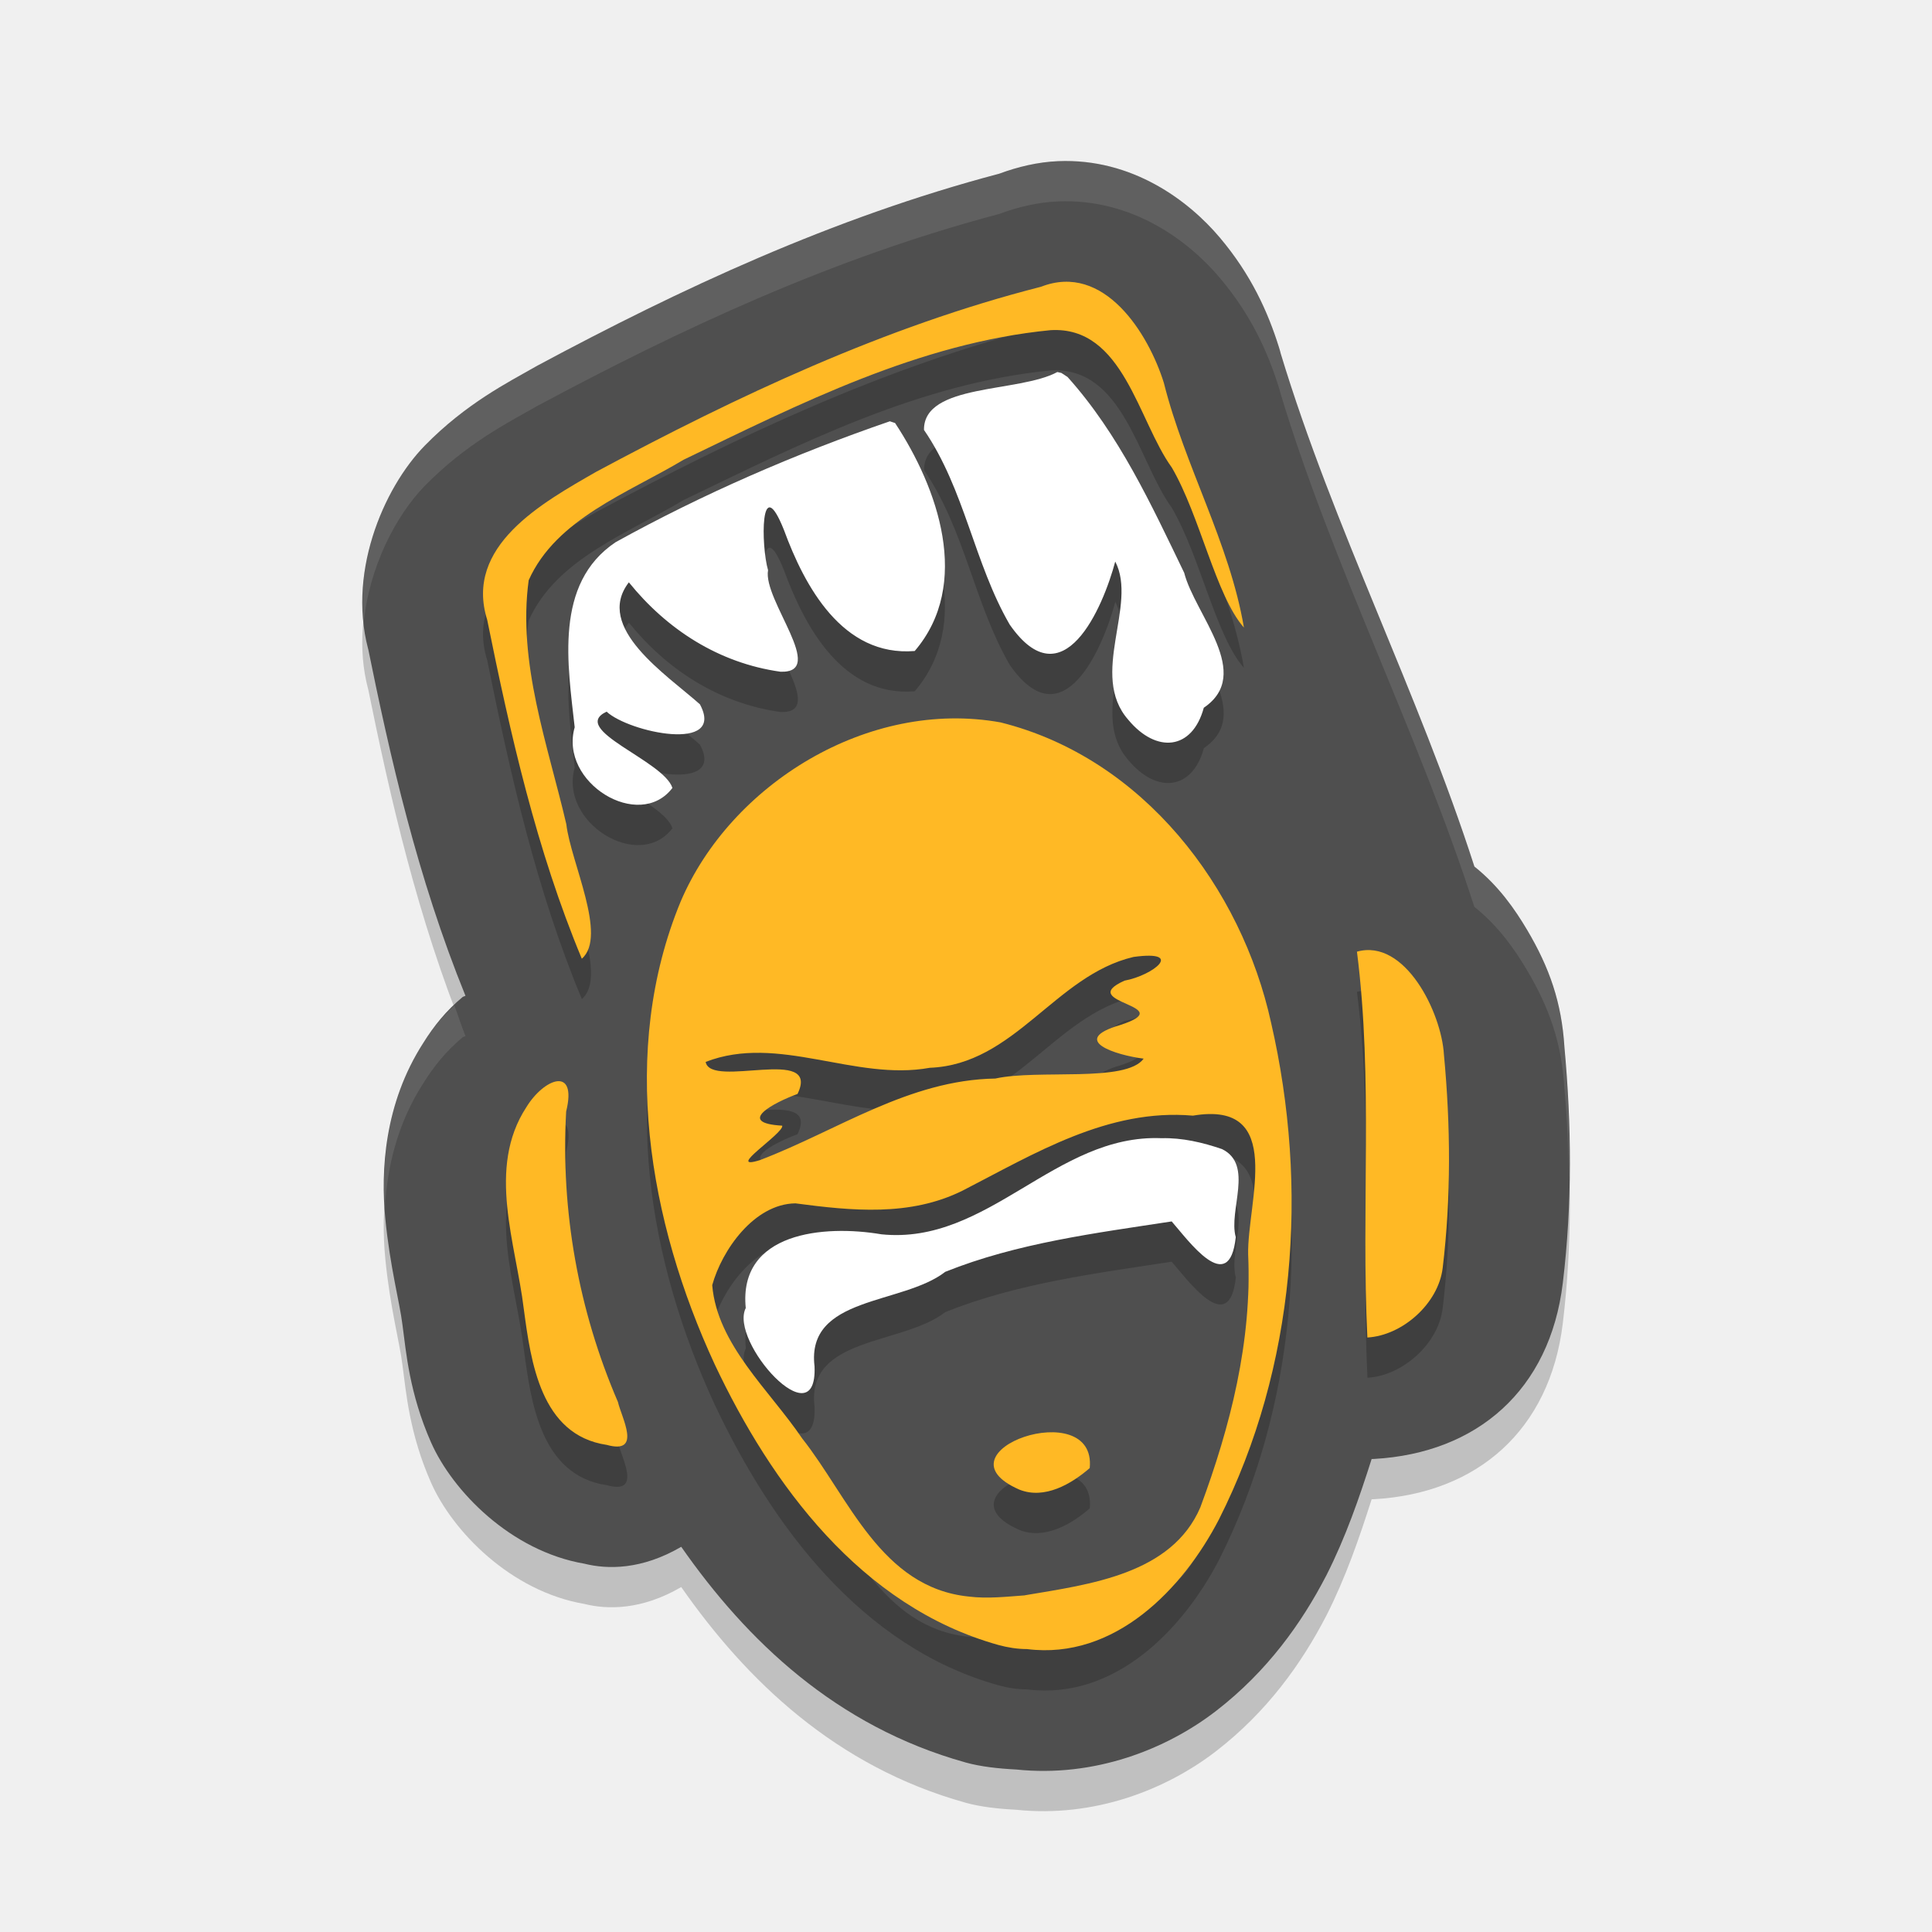
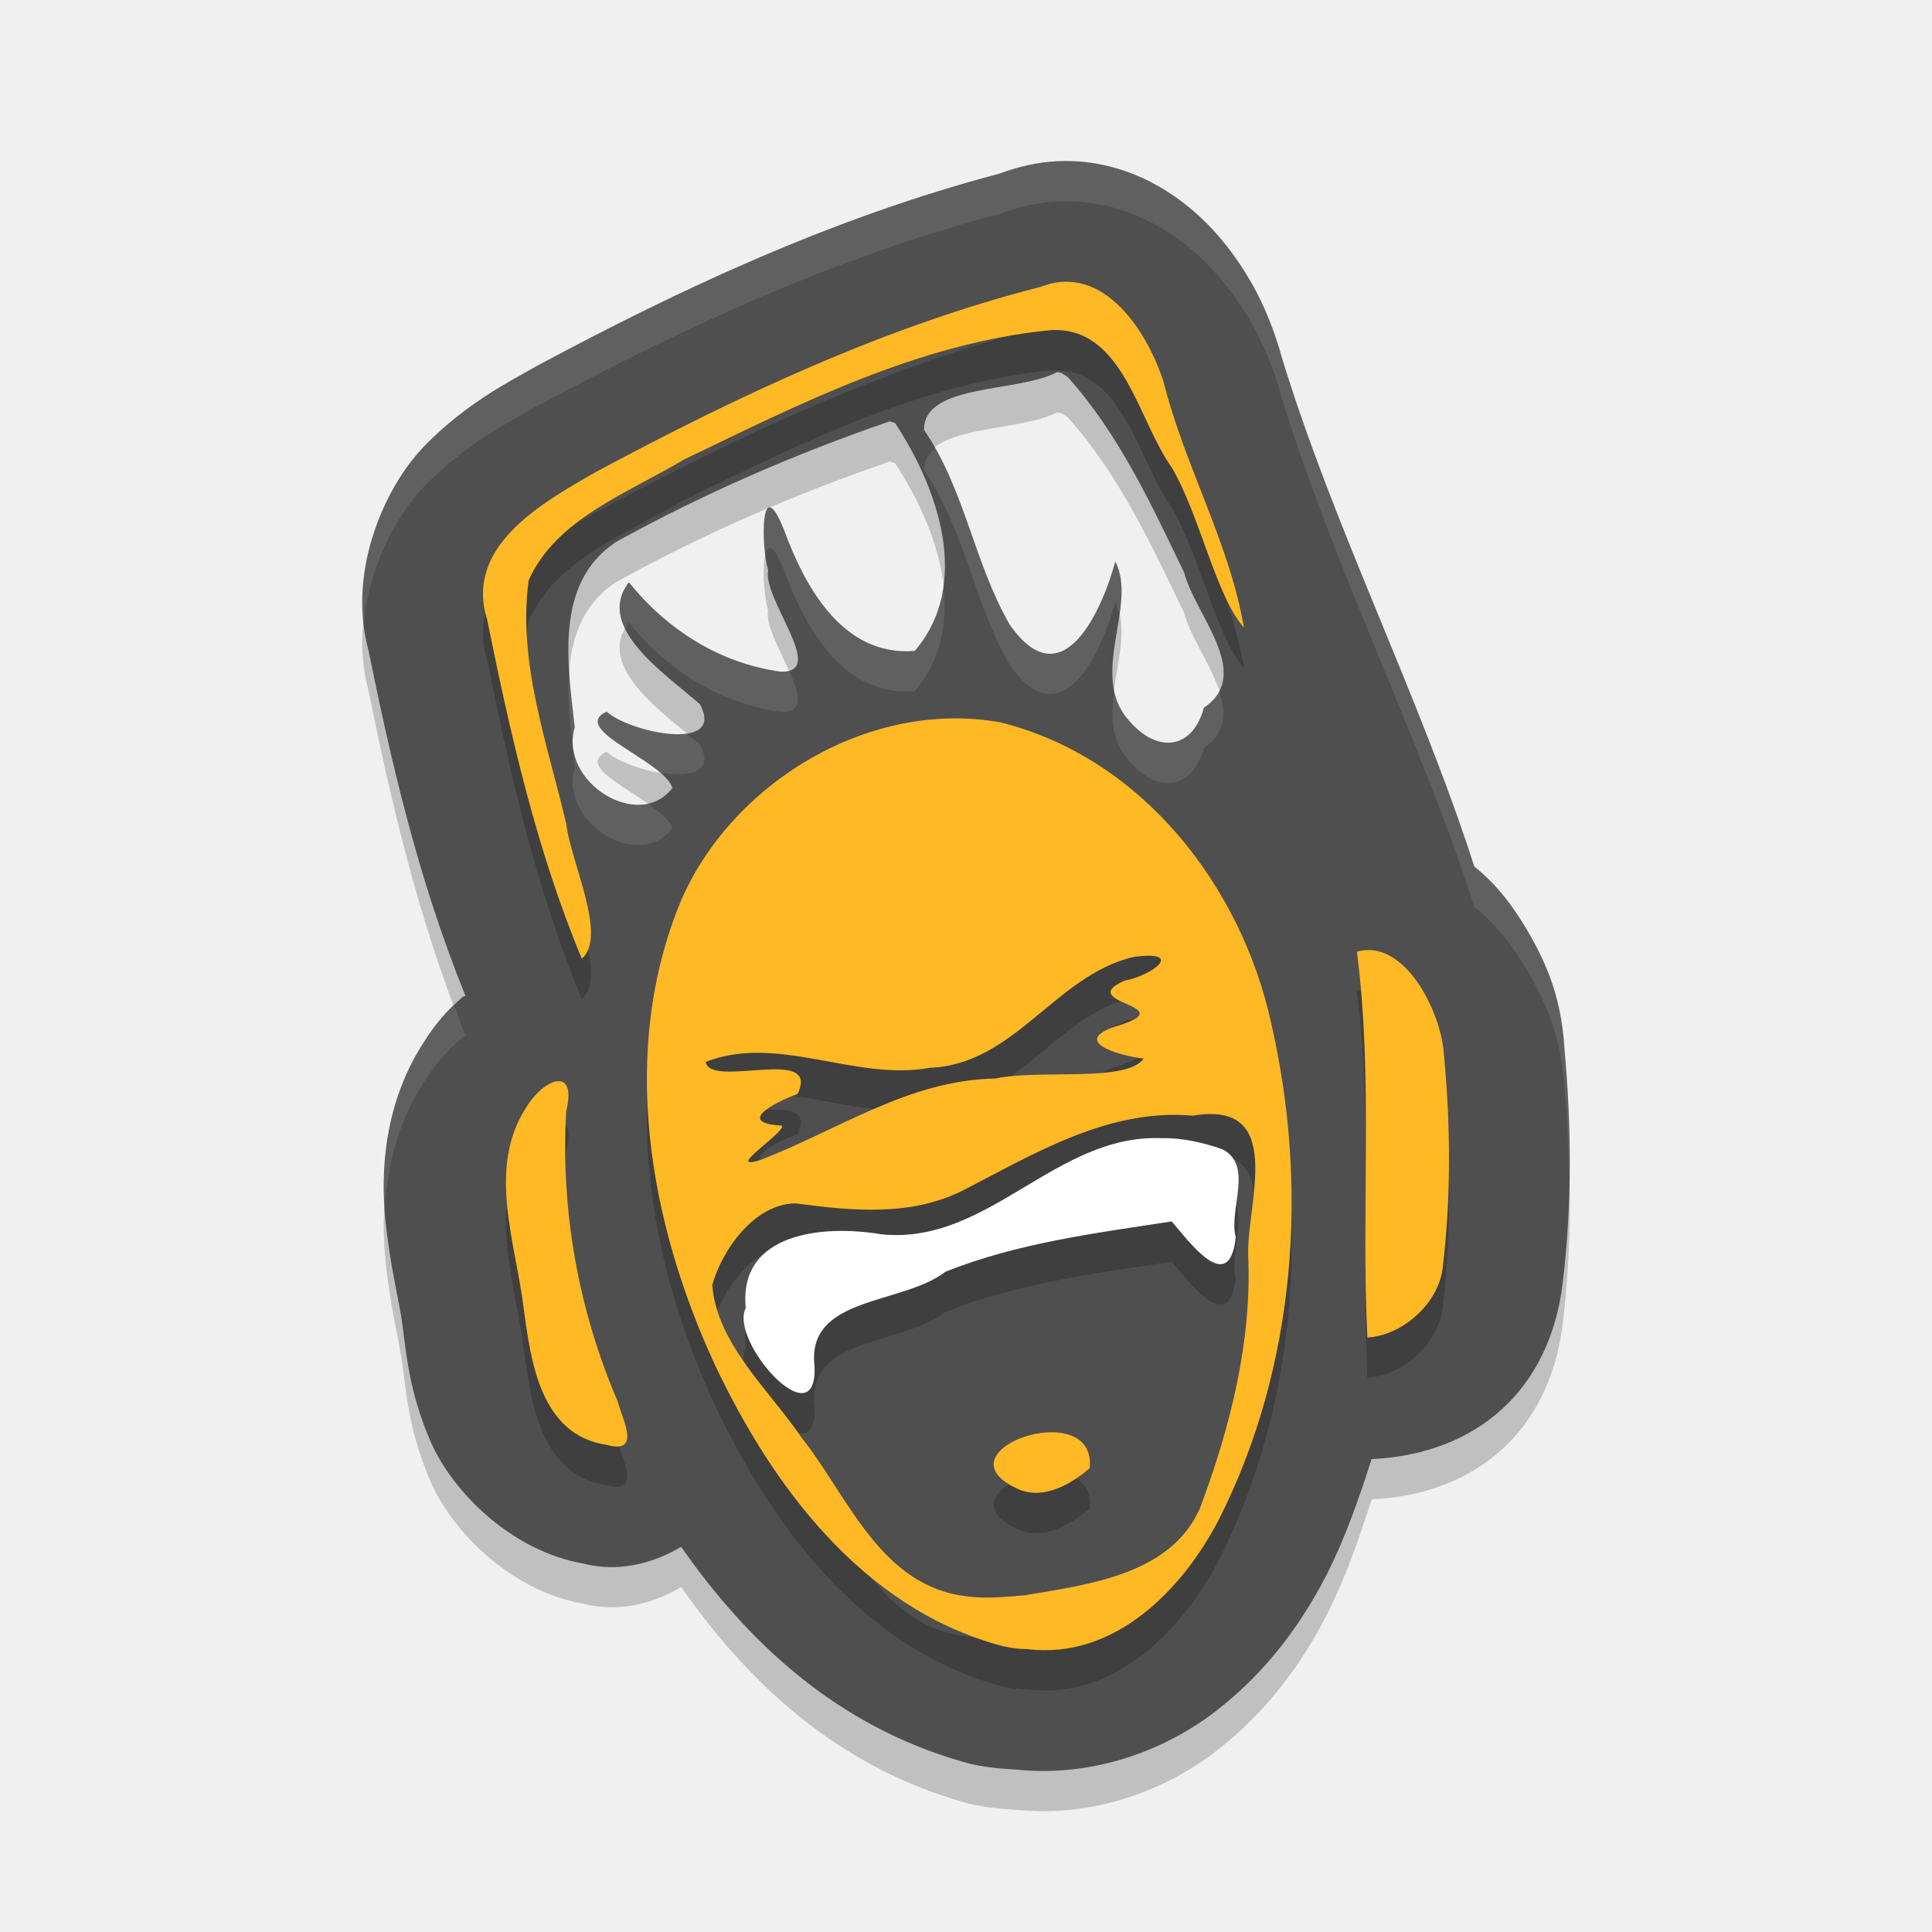
<svg xmlns="http://www.w3.org/2000/svg" width="48" height="48" version="1">
-   <path style="opacity:0.2" d="m 26.289,5.004 c -0.504,0.021 -1.002,0.14 -1.465,0.312 -4.148,1.095 -7.939,2.874 -11.457,4.76 -0.025,0.013 -0.05,0.027 -0.074,0.041 -0.664,0.38 -1.713,0.905 -2.74,1.955 -1.028,1.05 -1.978,3.24 -1.354,5.232 l -0.076,-0.301 c 0.571,2.815 1.246,5.796 2.441,8.736 -0.016,0.013 -0.057,0.02 -0.072,0.033 -0.405,0.338 -0.709,0.711 -0.98,1.146 -0.965,1.503 -1.055,3.17 -0.939,4.357 0.116,1.198 0.362,2.108 0.424,2.625 0.002,0.015 0.004,0.03 0.006,0.045 0.087,0.642 0.167,1.671 0.707,2.893 0.531,1.201 1.973,2.697 3.811,3.012 0.572,0.143 1.421,0.154 2.404,-0.42 1.624,2.326 3.844,4.459 7.055,5.355 0.004,0.001 0.008,0.003 0.012,0.004 0.374,0.103 0.808,0.151 1.256,0.174 1.937,0.203 3.726,-0.498 4.967,-1.457 1.269,-0.981 2.123,-2.179 2.732,-3.355 0.005,-0.009 0.009,-0.018 0.014,-0.027 0.47,-0.93 0.807,-1.9 1.117,-2.875 0.02,-4.48e-4 0.04,-0.001 0.061,-0.002 2.566,-0.145 4.367,-1.718 4.688,-4.367 0.24,-1.982 0.217,-3.953 0.041,-5.863 -0.069,-1.114 -0.374,-1.979 -0.926,-2.912 C 37.639,23.597 37.232,23.01 36.629,22.529 35.243,18.223 33.122,14.094 31.818,9.787 31.805,9.733 31.79,9.68 31.773,9.627 31.499,8.746 31.084,7.825 30.307,6.904 29.53,5.983 28.129,4.927 26.289,5.004 Z" />
-   <path style="fill:#4f4f4f" d="m 26.289,4.004 c -0.504,0.021 -1.002,0.14 -1.465,0.312 -4.148,1.095 -7.939,2.874 -11.457,4.76 -0.025,0.013 -0.05,0.027 -0.074,0.041 -0.664,0.38 -1.713,0.905 -2.74,1.955 -1.028,1.05 -1.978,3.24 -1.354,5.232 l -0.076,-0.301 c 0.571,2.815 1.246,5.796 2.441,8.736 -0.016,0.013 -0.057,0.02 -0.072,0.033 -0.405,0.338 -0.709,0.711 -0.98,1.146 -0.965,1.503 -1.055,3.17 -0.939,4.357 0.116,1.198 0.362,2.108 0.424,2.625 0.002,0.015 0.004,0.03 0.006,0.045 0.087,0.642 0.167,1.671 0.707,2.893 0.531,1.201 1.973,2.697 3.811,3.012 0.572,0.143 1.421,0.154 2.404,-0.42 1.624,2.326 3.844,4.459 7.055,5.355 0.004,0.001 0.008,0.003 0.012,0.004 0.374,0.103 0.808,0.151 1.256,0.174 1.937,0.203 3.726,-0.498 4.967,-1.457 1.269,-0.981 2.123,-2.179 2.732,-3.355 0.005,-0.009 0.009,-0.018 0.014,-0.027 0.47,-0.93 0.807,-1.9 1.117,-2.875 0.02,-4.48e-4 0.04,-0.001 0.061,-0.002 2.566,-0.145 4.367,-1.718 4.688,-4.367 0.24,-1.982 0.217,-3.953 0.041,-5.863 -0.069,-1.114 -0.374,-1.979 -0.926,-2.912 -0.301,-0.508 -0.707,-1.096 -1.311,-1.576 -1.386,-4.306 -3.507,-8.435 -4.811,-12.742 -0.013,-0.054 -0.028,-0.107 -0.045,-0.16 C 31.499,7.746 31.084,6.825 30.307,5.904 29.53,4.983 28.129,3.927 26.289,4.004 Z" />
-   <path style="opacity:0.2" d="m 26.43,8.003 c -0.181,0.008 -0.369,0.047 -0.564,0.123 -3.888,0.992 -7.542,2.713 -11.045,4.592 -1.359,0.779 -3.29,1.851 -2.717,3.682 0.577,2.849 1.226,5.724 2.352,8.422 0.646,-0.561 -0.277,-2.405 -0.385,-3.344 -0.462,-1.982 -1.214,-4.008 -0.936,-6.061 0.683,-1.531 2.469,-2.167 3.85,-2.994 2.888,-1.392 5.857,-2.902 9.115,-3.219 1.813,-0.109 2.173,2.255 3.014,3.414 0.705,1.206 1.092,3.182 1.791,3.975 C 30.546,14.489 29.435,12.585 28.916,10.515 28.582,9.441 27.695,7.95 26.43,8.003 Z m -0.16,2.24 c -0.959,0.519 -3.325,0.278 -3.312,1.438 1.016,1.484 1.242,3.308 2.129,4.838 1.328,1.91 2.318,-0.427 2.623,-1.566 0.564,1.081 -0.66,2.813 0.324,3.932 0.697,0.839 1.59,0.759 1.877,-0.299 1.238,-0.841 -0.22,-2.306 -0.488,-3.354 -0.817,-1.692 -1.619,-3.443 -2.896,-4.865 l -0.154,-0.1 z m -4.162,1.225 c -2.347,0.807 -4.648,1.805 -6.811,3.002 -1.54,1.029 -1.187,3.057 -1.018,4.6 -0.394,1.373 1.602,2.596 2.428,1.508 -0.216,-0.68 -2.58,-1.453 -1.635,-1.896 0.556,0.516 2.967,1.03 2.318,-0.182 -0.824,-0.734 -2.634,-1.907 -1.766,-3.031 0.941,1.166 2.23,2.006 3.77,2.221 1.175,0.039 -0.445,-1.783 -0.311,-2.521 -0.175,-0.596 -0.201,-2.494 0.395,-1 0.509,1.387 1.449,3.154 3.248,3.006 1.421,-1.662 0.577,-4.048 -0.488,-5.662 z m 1.52,7.383 c -2.874,0.049 -5.629,2 -6.715,4.549 -1.534,3.706 -0.799,7.948 0.846,11.502 1.407,2.978 3.629,6.014 7.047,6.969 0.232,0.064 0.472,0.101 0.713,0.102 2.184,0.275 3.88,-1.504 4.77,-3.223 1.913,-3.792 2.236,-8.249 1.295,-12.338 -0.733,-3.347 -3.168,-6.573 -6.721,-7.461 -0.411,-0.074 -0.824,-0.107 -1.234,-0.1 z m 10.518,5.764 c -0.139,-0.02 -0.283,-0.013 -0.432,0.029 0.406,3.183 0.103,6.398 0.26,9.586 0.868,-0.049 1.762,-0.838 1.869,-1.727 0.212,-1.752 0.199,-3.543 0.033,-5.301 -0.053,-0.915 -0.757,-2.444 -1.73,-2.588 z m -5.596,0.131 c 0.698,0.005 0.014,0.504 -0.611,0.619 -1.255,0.563 1.418,0.61 -0.107,1.104 -1.282,0.376 -0.108,0.747 0.584,0.834 -0.441,0.603 -2.616,0.257 -3.686,0.494 -2.149,0.034 -3.923,1.295 -5.848,2.027 -0.906,0.283 0.603,-0.668 0.553,-0.855 -1.173,-0.068 -0.202,-0.577 0.379,-0.789 0.592,-1.219 -2.159,-0.119 -2.281,-0.797 1.805,-0.701 3.703,0.486 5.568,0.146 2.113,-0.08 3.118,-2.297 5.062,-2.754 0.16,-0.022 0.287,-0.03 0.387,-0.029 z m -14.709,3.117 c -0.228,0.027 -0.545,0.286 -0.764,0.645 -0.99,1.516 -0.259,3.379 -0.062,5.018 0.175,1.298 0.413,3.13 2.061,3.373 0.889,0.248 0.362,-0.685 0.277,-1.064 -0.983,-2.28 -1.422,-4.752 -1.285,-7.219 0.141,-0.572 0.001,-0.779 -0.227,-0.752 z m 16.195,0.816 c 1.8,-0.037 0.947,2.272 0.975,3.49 0.099,2.154 -0.441,4.27 -1.189,6.283 -0.713,1.66 -2.744,1.911 -4.355,2.184 -0.463,0.034 -0.934,0.088 -1.396,0.029 -2.186,-0.22 -2.98,-2.466 -4.139,-3.928 -0.814,-1.205 -2.114,-2.331 -2.236,-3.809 0.24,-0.868 1.042,-2.018 2.068,-2.031 1.394,0.183 2.845,0.335 4.156,-0.318 1.777,-0.912 3.609,-2.045 5.721,-1.861 0.145,-0.024 0.277,-0.037 0.396,-0.039 z m -1.18,0.6 c -2.635,-0.108 -4.301,2.662 -6.957,2.389 -1.425,-0.242 -3.557,-0.056 -3.369,1.832 -0.419,0.829 1.783,3.282 1.707,1.449 -0.213,-1.755 2.185,-1.522 3.248,-2.35 1.787,-0.716 3.728,-0.961 5.625,-1.252 0.396,0.447 1.433,1.906 1.594,0.391 -0.187,-0.665 0.457,-1.797 -0.342,-2.188 -0.485,-0.166 -0.987,-0.284 -1.506,-0.271 z m -2.83,7.309 c -0.967,0.052 -2.06,0.83 -0.697,1.424 0.626,0.248 1.292,-0.143 1.746,-0.537 0.066,-0.688 -0.469,-0.918 -1.049,-0.887 z" />
+   <path style="opacity:0.2" d="m 26.289,5.004 c -0.504,0.021 -1.002,0.14 -1.465,0.312 -4.148,1.095 -7.939,2.874 -11.457,4.76 -0.025,0.013 -0.05,0.027 -0.074,0.041 -0.664,0.38 -1.713,0.905 -2.74,1.955 -1.028,1.05 -1.978,3.24 -1.354,5.232 l -0.076,-0.301 c 0.571,2.815 1.246,5.796 2.441,8.736 -0.016,0.013 -0.057,0.02 -0.072,0.033 -0.405,0.338 -0.709,0.711 -0.98,1.146 -0.965,1.503 -1.055,3.17 -0.939,4.357 0.116,1.198 0.362,2.108 0.424,2.625 0.002,0.015 0.004,0.03 0.006,0.045 0.087,0.642 0.167,1.671 0.707,2.893 0.531,1.201 1.973,2.697 3.811,3.012 0.572,0.143 1.421,0.154 2.404,-0.42 1.624,2.326 3.844,4.459 7.055,5.355 0.004,0.001 0.008,0.003 0.012,0.004 0.374,0.103 0.808,0.151 1.256,0.174 1.937,0.203 3.726,-0.498 4.967,-1.457 1.269,-0.981 2.123,-2.179 2.732,-3.355 0.005,-0.009 0.009,-0.018 0.014,-0.027 0.47,-0.93 0.807,-1.9 1.117,-2.875 0.02,-4.48e-4 0.04,-0.001 0.061,-0.002 2.566,-0.145 4.367,-1.718 4.688,-4.367 0.24,-1.982 0.217,-3.953 0.041,-5.863 -0.069,-1.114 -0.374,-1.979 -0.926,-2.912 C 37.639,23.597 37.232,23.01 36.629,22.529 35.243,18.223 33.122,14.094 31.818,9.787 31.805,9.733 31.79,9.68 31.773,9.627 31.499,8.745 31.084,7.825 30.307,6.904 29.53,5.983 28.129,4.927 26.289,5.004 Z m -0.02,5.238 0.102,0.023 0.154,0.1 c 1.277,1.422 2.079,3.173 2.896,4.865 0.268,1.048 1.727,2.513 0.488,3.354 -0.287,1.058 -1.18,1.138 -1.877,0.299 -0.984,-1.119 0.24,-2.851 -0.324,-3.932 -0.305,1.139 -1.295,3.477 -2.623,1.566 -0.887,-1.53 -1.113,-3.354 -2.129,-4.838 -0.013,-1.16 2.354,-0.919 3.312,-1.438 z m -4.162,1.225 0.131,0.043 c 1.065,1.614 1.909,4 0.488,5.662 -1.799,0.148 -2.739,-1.619 -3.248,-3.006 -0.595,-1.494 -0.57,0.404 -0.395,1 -0.134,0.739 1.485,2.56 0.311,2.521 -1.54,-0.215 -2.829,-1.054 -3.77,-2.221 -0.868,1.124 0.941,2.297 1.766,3.031 0.649,1.212 -1.762,0.697 -2.318,0.182 -0.946,0.443 1.419,1.217 1.635,1.896 -0.826,1.088 -2.822,-0.135 -2.428,-1.508 -0.169,-1.542 -0.523,-3.571 1.018,-4.6 2.163,-1.197 4.463,-2.195 6.811,-3.002 z" />
+   <path style="fill:#4f4f4f" d="M 26.289 4.004 C 25.785 4.025 25.287 4.143 24.824 4.316 C 20.676 5.412 16.885 7.191 13.367 9.076 C 13.342 9.089 13.318 9.103 13.293 9.117 C 12.629 9.497 11.58 10.022 10.553 11.072 C 9.525 12.123 8.575 14.312 9.199 16.305 L 9.123 16.004 C 9.694 18.819 10.369 21.8 11.564 24.74 C 11.549 24.753 11.508 24.76 11.492 24.773 C 11.087 25.112 10.783 25.485 10.512 25.92 C 9.546 27.423 9.457 29.09 9.572 30.277 C 9.689 31.475 9.934 32.385 9.996 32.902 C 9.998 32.917 10 32.932 10.002 32.947 C 10.089 33.589 10.169 34.618 10.709 35.84 C 11.24 37.041 12.682 38.537 14.52 38.852 C 15.092 38.995 15.941 39.006 16.924 38.432 C 18.548 40.758 20.768 42.891 23.979 43.787 C 23.982 43.788 23.986 43.79 23.99 43.791 C 24.364 43.894 24.799 43.942 25.246 43.965 C 27.183 44.168 28.972 43.467 30.213 42.508 C 31.481 41.527 32.336 40.329 32.945 39.152 C 32.95 39.143 32.955 39.134 32.959 39.125 C 33.429 38.195 33.766 37.225 34.076 36.25 C 34.096 36.25 34.117 36.249 34.137 36.248 C 36.703 36.104 38.504 34.53 38.824 31.881 C 39.064 29.899 39.041 27.927 38.865 26.018 C 38.796 24.904 38.492 24.039 37.939 23.105 C 37.639 22.597 37.232 22.01 36.629 21.529 C 35.243 17.224 33.122 13.094 31.818 8.787 C 31.805 8.733 31.79 8.68 31.773 8.627 C 31.499 7.746 31.084 6.825 30.307 5.904 C 29.53 4.983 28.129 3.927 26.289 4.004 z M 26.27 9.242 L 26.371 9.266 L 26.525 9.365 C 27.803 10.787 28.605 12.539 29.422 14.23 C 29.69 15.278 31.149 16.743 29.91 17.584 C 29.623 18.642 28.73 18.722 28.033 17.883 C 27.049 16.764 28.273 15.032 27.709 13.951 C 27.404 15.09 26.414 17.428 25.086 15.518 C 24.199 13.988 23.973 12.163 22.957 10.68 C 22.944 9.52 25.311 9.761 26.27 9.242 z M 22.107 10.467 L 22.238 10.51 C 23.303 12.123 24.147 14.51 22.727 16.172 C 20.928 16.32 19.987 14.553 19.479 13.166 C 18.883 11.672 18.909 13.57 19.084 14.166 C 18.95 14.905 20.569 16.726 19.395 16.688 C 17.855 16.472 16.566 15.633 15.625 14.467 C 14.757 15.591 16.566 16.764 17.391 17.498 C 18.039 18.71 15.628 18.195 15.072 17.68 C 14.127 18.123 16.491 18.896 16.707 19.576 C 15.881 20.664 13.885 19.442 14.279 18.068 C 14.11 16.526 13.757 14.498 15.297 13.469 C 17.459 12.272 19.76 11.274 22.107 10.467 z" />
+   <path style="opacity:0.2" d="m 26.43,8.003 c -0.181,0.008 -0.369,0.047 -0.564,0.123 -3.888,0.992 -7.542,2.713 -11.045,4.592 -1.359,0.779 -3.29,1.851 -2.717,3.682 0.577,2.849 1.226,5.724 2.352,8.422 0.646,-0.561 -0.277,-2.405 -0.385,-3.344 -0.462,-1.982 -1.214,-4.008 -0.936,-6.061 0.683,-1.531 2.469,-2.167 3.85,-2.994 2.888,-1.392 5.857,-2.902 9.115,-3.219 1.813,-0.109 2.173,2.255 3.014,3.414 0.705,1.206 1.092,3.182 1.791,3.975 C 30.546,14.489 29.435,12.585 28.916,10.515 28.582,9.441 27.695,7.95 26.43,8.003 Z M 23.627,18.851 c -2.874,0.049 -5.629,2 -6.715,4.549 -1.534,3.706 -0.799,7.948 0.846,11.502 1.407,2.978 3.629,6.014 7.047,6.969 0.232,0.064 0.472,0.101 0.713,0.102 2.184,0.275 3.88,-1.504 4.77,-3.223 1.913,-3.792 2.236,-8.249 1.295,-12.338 -0.733,-3.347 -3.168,-6.573 -6.721,-7.461 -0.411,-0.074 -0.824,-0.107 -1.234,-0.1 z m 10.518,5.764 c -0.139,-0.02 -0.283,-0.013 -0.432,0.029 0.406,3.183 0.103,6.398 0.26,9.586 0.868,-0.049 1.762,-0.838 1.869,-1.727 0.212,-1.752 0.199,-3.543 0.033,-5.301 -0.053,-0.915 -0.757,-2.444 -1.73,-2.588 z m -5.596,0.131 c 0.698,0.005 0.014,0.504 -0.611,0.619 -1.255,0.563 1.418,0.61 -0.107,1.104 -1.282,0.376 -0.108,0.747 0.584,0.834 -0.441,0.603 -2.616,0.257 -3.686,0.494 -2.149,0.034 -3.923,1.295 -5.848,2.027 -0.906,0.283 0.603,-0.668 0.553,-0.855 -1.173,-0.068 -0.202,-0.577 0.379,-0.789 0.592,-1.219 -2.159,-0.119 -2.281,-0.797 1.805,-0.701 3.703,0.486 5.568,0.146 2.113,-0.08 3.118,-2.297 5.062,-2.754 0.16,-0.022 0.287,-0.03 0.387,-0.029 z m -14.709,3.117 c -0.228,0.027 -0.545,0.286 -0.764,0.645 -0.99,1.516 -0.259,3.379 -0.062,5.018 0.175,1.298 0.413,3.13 2.061,3.373 0.889,0.248 0.362,-0.685 0.277,-1.064 -0.983,-2.28 -1.422,-4.752 -1.285,-7.219 0.141,-0.572 0.001,-0.779 -0.227,-0.752 z m 16.195,0.816 c 1.8,-0.037 0.947,2.272 0.975,3.49 0.099,2.154 -0.441,4.27 -1.189,6.283 -0.713,1.66 -2.744,1.911 -4.355,2.184 -0.463,0.034 -0.934,0.088 -1.396,0.029 -2.186,-0.22 -2.98,-2.466 -4.139,-3.928 -0.814,-1.205 -2.114,-2.331 -2.236,-3.809 0.24,-0.868 1.042,-2.018 2.068,-2.031 1.394,0.183 2.845,0.335 4.156,-0.318 1.777,-0.912 3.609,-2.045 5.721,-1.861 0.145,-0.024 0.277,-0.037 0.396,-0.039 z m -1.18,0.6 c -2.635,-0.108 -4.301,2.662 -6.957,2.389 -1.425,-0.242 -3.557,-0.056 -3.369,1.832 -0.419,0.829 1.783,3.282 1.707,1.449 -0.213,-1.755 2.185,-1.522 3.248,-2.35 1.787,-0.716 3.728,-0.961 5.625,-1.252 0.396,0.447 1.433,1.906 1.594,0.391 -0.187,-0.665 0.457,-1.797 -0.342,-2.188 -0.485,-0.166 -0.987,-0.284 -1.506,-0.271 z m -2.83,7.309 c -0.967,0.052 -2.06,0.83 -0.697,1.424 0.626,0.248 1.292,-0.143 1.746,-0.537 0.066,-0.688 -0.469,-0.918 -1.049,-0.887 z" />
  <path style="fill:#ffb925" d="m 24.805,40.869 c -3.418,-0.955 -5.641,-3.991 -7.047,-6.969 -1.645,-3.553 -2.38,-7.795 -0.847,-11.502 1.241,-2.913 4.661,-5.044 7.949,-4.45 3.553,0.888 5.987,4.115 6.72,7.462 0.941,4.089 0.618,8.547 -1.295,12.338 -0.89,1.719 -2.585,3.498 -4.768,3.223 -0.241,-7.3e-5 -0.481,-0.039 -0.713,-0.102 z m 0.659,-1.235 c 1.612,-0.272 3.643,-0.522 4.357,-2.182 0.749,-2.013 1.287,-4.13 1.189,-6.284 -0.029,-1.3 0.941,-3.839 -1.372,-3.45 -2.112,-0.184 -3.942,0.948 -5.719,1.861 -1.311,0.653 -2.763,0.502 -4.157,0.318 -1.027,0.014 -1.827,1.164 -2.067,2.032 0.122,1.477 1.42,2.604 2.235,3.809 1.158,1.462 1.954,3.707 4.14,3.928 0.463,0.058 0.933,0.003 1.395,-0.03 z m -0.136,-2.624 c -2.18,-0.95 1.923,-2.371 1.746,-0.536 -0.454,0.394 -1.12,0.785 -1.746,0.536 z m -6.446,-8.188 c 1.924,-0.733 3.697,-1.992 5.847,-2.026 1.07,-0.237 3.244,0.11 3.685,-0.494 -0.692,-0.087 -1.867,-0.459 -0.584,-0.835 1.525,-0.494 -1.146,-0.54 0.108,-1.103 0.714,-0.131 1.506,-0.765 0.224,-0.589 -1.945,0.457 -2.949,2.673 -5.062,2.754 -1.865,0.34 -3.763,-0.848 -5.568,-0.146 0.122,0.677 2.874,-0.422 2.282,0.796 -0.581,0.212 -1.553,0.721 -0.38,0.788 0.05,0.188 -1.457,1.138 -0.551,0.855 z m -3.807,7.076 c -1.647,-0.243 -1.886,-2.076 -2.061,-3.373 -0.197,-1.639 -0.926,-3.501 0.063,-5.017 0.437,-0.716 1.271,-1.038 0.989,0.107 -0.137,2.467 0.304,4.938 1.287,7.218 0.085,0.38 0.611,1.312 -0.278,1.065 z M 33.972,33.229 c -0.157,-3.188 0.147,-6.402 -0.259,-9.585 1.192,-0.335 2.101,1.513 2.161,2.558 0.166,1.758 0.18,3.547 -0.031,5.3 -0.107,0.888 -1.003,1.679 -1.871,1.728 z M 14.455,23.819 c -1.125,-2.698 -1.774,-5.572 -2.351,-8.421 -0.573,-1.83 1.358,-2.903 2.717,-3.681 3.503,-1.878 7.156,-3.601 11.044,-4.593 1.565,-0.611 2.669,1.162 3.051,2.389 0.519,2.07 1.631,3.974 1.989,6.079 -0.699,-0.792 -1.087,-2.768 -1.791,-3.975 -0.841,-1.159 -1.202,-3.523 -3.014,-3.414 -3.258,0.316 -6.228,1.827 -9.116,3.219 -1.38,0.827 -3.166,1.464 -3.849,2.994 -0.279,2.052 0.473,4.078 0.935,6.06 0.107,0.939 1.031,2.783 0.385,3.343 z" />
-   <path style="fill:#ffffff" d="m 26.27,9.243 c -0.959,0.519 -3.326,0.278 -3.314,1.438 1.016,1.484 1.243,3.308 2.13,4.837 1.328,1.91 2.318,-0.427 2.622,-1.566 0.564,1.081 -0.66,2.812 0.324,3.931 0.697,0.839 1.589,0.758 1.876,-0.299 1.238,-0.841 -0.218,-2.306 -0.487,-3.353 -0.817,-1.692 -1.621,-3.443 -2.898,-4.865 l -0.153,-0.1 -0.102,-0.023 z m -4.162,1.224 c -2.347,0.807 -4.649,1.806 -6.812,3.003 -1.54,1.029 -1.187,3.057 -1.018,4.599 -0.394,1.373 1.602,2.595 2.428,1.507 -0.216,-0.68 -2.58,-1.452 -1.635,-1.895 0.556,0.516 2.967,1.029 2.318,-0.183 -0.824,-0.734 -2.633,-1.906 -1.765,-3.03 0.941,1.166 2.229,2.006 3.768,2.221 1.175,0.039 -0.444,-1.784 -0.31,-2.523 -0.175,-0.596 -0.201,-2.494 0.395,-0.999 0.509,1.387 1.45,3.155 3.249,3.007 1.421,-1.662 0.577,-4.05 -0.488,-5.664 z m 6.747,17.811 c -2.635,-0.108 -4.301,2.661 -6.957,2.388 -1.425,-0.242 -3.557,-0.056 -3.37,1.832 -0.419,0.829 1.784,3.282 1.709,1.449 -0.213,-1.755 2.185,-1.522 3.248,-2.349 1.787,-0.716 3.727,-0.961 5.625,-1.252 0.396,0.447 1.431,1.906 1.592,0.391 -0.187,-0.665 0.458,-1.797 -0.341,-2.188 -0.485,-0.166 -0.987,-0.284 -1.506,-0.271 z" />
-   <path style="fill:#ffffff;opacity:0.1" d="M 26.289 4.004 C 25.785 4.025 25.287 4.143 24.824 4.316 C 20.676 5.412 16.885 7.191 13.367 9.076 C 13.342 9.089 13.318 9.103 13.293 9.117 C 12.629 9.497 11.58 10.022 10.553 11.072 C 9.661 11.983 8.831 13.752 9.033 15.506 C 9.161 14.109 9.832 12.809 10.553 12.072 C 11.58 11.022 12.629 10.497 13.293 10.117 C 13.318 10.103 13.342 10.089 13.367 10.076 C 16.885 8.191 20.676 6.412 24.824 5.316 C 25.287 5.143 25.785 5.025 26.289 5.004 C 28.129 4.927 29.53 5.983 30.307 6.904 C 31.084 7.825 31.499 8.746 31.773 9.627 C 31.79 9.68 31.805 9.733 31.818 9.787 C 33.122 14.094 35.243 18.224 36.629 22.529 C 37.232 23.01 37.639 23.597 37.939 24.105 C 38.492 25.039 38.796 25.904 38.865 27.018 C 38.936 27.789 38.972 28.572 38.986 29.359 C 39.007 28.232 38.966 27.114 38.865 26.018 C 38.796 24.904 38.492 24.039 37.939 23.105 C 37.639 22.597 37.232 22.01 36.629 21.529 C 35.243 17.224 33.122 13.094 31.818 8.787 C 31.805 8.733 31.79 8.68 31.773 8.627 C 31.499 7.746 31.084 6.825 30.307 5.904 C 29.53 4.983 28.129 3.927 26.289 4.004 z M 11.287 24.977 C 10.988 25.262 10.732 25.567 10.512 25.92 C 9.611 27.322 9.484 28.851 9.562 30.016 C 9.618 29.041 9.852 27.947 10.512 26.92 C 10.783 26.485 11.087 26.112 11.492 25.773 C 11.508 25.76 11.549 25.753 11.564 25.74 C 11.461 25.486 11.383 25.231 11.287 24.977 z" />
+   <path style="fill:#ffffff" d="m 28.855,28.278 c -2.635,-0.108 -4.301,2.661 -6.957,2.388 -1.425,-0.242 -3.557,-0.056 -3.37,1.832 -0.419,0.829 1.784,3.282 1.709,1.449 -0.213,-1.755 2.185,-1.522 3.248,-2.349 1.787,-0.716 3.727,-0.961 5.625,-1.252 0.396,0.447 1.431,1.906 1.592,0.391 -0.187,-0.665 0.458,-1.797 -0.341,-2.188 -0.485,-0.166 -0.987,-0.284 -1.506,-0.271 z" />
+   <path style="fill:#ffffff;opacity:0.1" d="M 26.289 4.004 C 25.785 4.025 25.287 4.143 24.824 4.316 C 20.676 5.412 16.885 7.191 13.367 9.076 C 13.342 9.089 13.318 9.103 13.293 9.117 C 12.629 9.497 11.58 10.022 10.553 11.072 C 9.662 11.983 8.831 13.751 9.033 15.504 C 9.161 14.108 9.832 12.809 10.553 12.072 C 11.58 11.022 12.629 10.497 13.293 10.117 C 13.318 10.103 13.342 10.089 13.367 10.076 C 16.885 8.191 20.676 6.412 24.824 5.316 C 25.287 5.143 25.785 5.025 26.289 5.004 C 28.129 4.927 29.53 5.983 30.307 6.904 C 31.084 7.825 31.499 8.746 31.773 9.627 C 31.79 9.68 31.805 9.733 31.818 9.787 C 33.122 14.094 35.243 18.224 36.629 22.529 C 37.232 23.01 37.639 23.597 37.939 24.105 C 38.492 25.039 38.796 25.904 38.865 27.018 C 38.936 27.789 38.972 28.572 38.986 29.359 C 39.007 28.232 38.966 27.114 38.865 26.018 C 38.796 24.904 38.492 24.039 37.939 23.105 C 37.639 22.597 37.232 22.01 36.629 21.529 C 35.243 17.224 33.122 13.094 31.818 8.787 C 31.805 8.733 31.79 8.68 31.773 8.627 C 31.499 7.746 31.084 6.825 30.307 5.904 C 29.53 4.983 28.129 3.927 26.289 4.004 z M 23.234 11.135 C 23.069 11.273 22.954 11.442 22.957 11.68 C 23.973 13.163 24.199 14.988 25.086 16.518 C 26.414 18.428 27.404 16.09 27.709 14.951 C 27.759 15.046 27.78 15.152 27.805 15.256 C 27.871 14.781 27.903 14.324 27.709 13.951 C 27.404 15.09 26.414 17.428 25.086 15.518 C 24.287 14.14 24.02 12.526 23.234 11.135 z M 19.145 12.611 C 19.137 12.615 19.129 12.616 19.121 12.619 C 18.959 12.629 18.957 13.26 19.021 13.764 C 19.085 13.524 19.222 13.522 19.479 14.166 C 19.987 15.553 20.928 17.32 22.727 17.172 C 23.39 16.396 23.546 15.461 23.43 14.521 C 23.355 15.109 23.152 15.674 22.727 16.172 C 20.928 16.32 19.987 14.553 19.479 13.166 C 19.332 12.797 19.223 12.638 19.145 12.611 z M 15.625 14.467 C 15.33 14.848 15.358 15.234 15.537 15.607 C 15.564 15.561 15.589 15.514 15.625 15.467 C 16.566 16.633 17.855 17.472 19.395 17.688 C 20.001 17.707 19.86 17.232 19.604 16.666 C 19.546 16.681 19.479 16.69 19.395 16.688 C 17.855 16.472 16.566 15.633 15.625 14.467 z M 14.143 16.674 C 14.078 17.475 14.198 18.327 14.279 19.068 C 13.885 20.442 15.881 21.664 16.707 20.576 C 16.642 20.373 16.377 20.162 16.074 19.953 C 15.156 20.134 13.966 19.159 14.279 18.068 C 14.231 17.631 14.173 17.155 14.143 16.674 z M 27.686 17.119 C 27.599 17.754 27.592 18.381 28.033 18.883 C 28.73 19.722 29.623 19.642 29.91 18.584 C 30.469 18.205 30.467 17.696 30.285 17.158 C 30.208 17.311 30.098 17.456 29.91 17.584 C 29.623 18.642 28.73 18.722 28.033 17.883 C 27.83 17.652 27.736 17.391 27.686 17.119 z M 15.072 17.68 C 14.301 18.041 15.718 18.622 16.389 19.193 C 17.111 19.315 17.767 19.2 17.391 18.498 C 17.301 18.418 17.173 18.315 17.064 18.225 C 16.464 18.314 15.416 17.998 15.072 17.68 z M 11.287 24.977 C 10.988 25.262 10.732 25.567 10.512 25.92 C 9.611 27.322 9.484 28.851 9.562 30.016 C 9.618 29.041 9.852 27.947 10.512 26.92 C 10.783 26.485 11.087 26.112 11.492 25.773 C 11.508 25.76 11.549 25.753 11.564 25.74 C 11.461 25.486 11.383 25.231 11.287 24.977 z" />
</svg>
